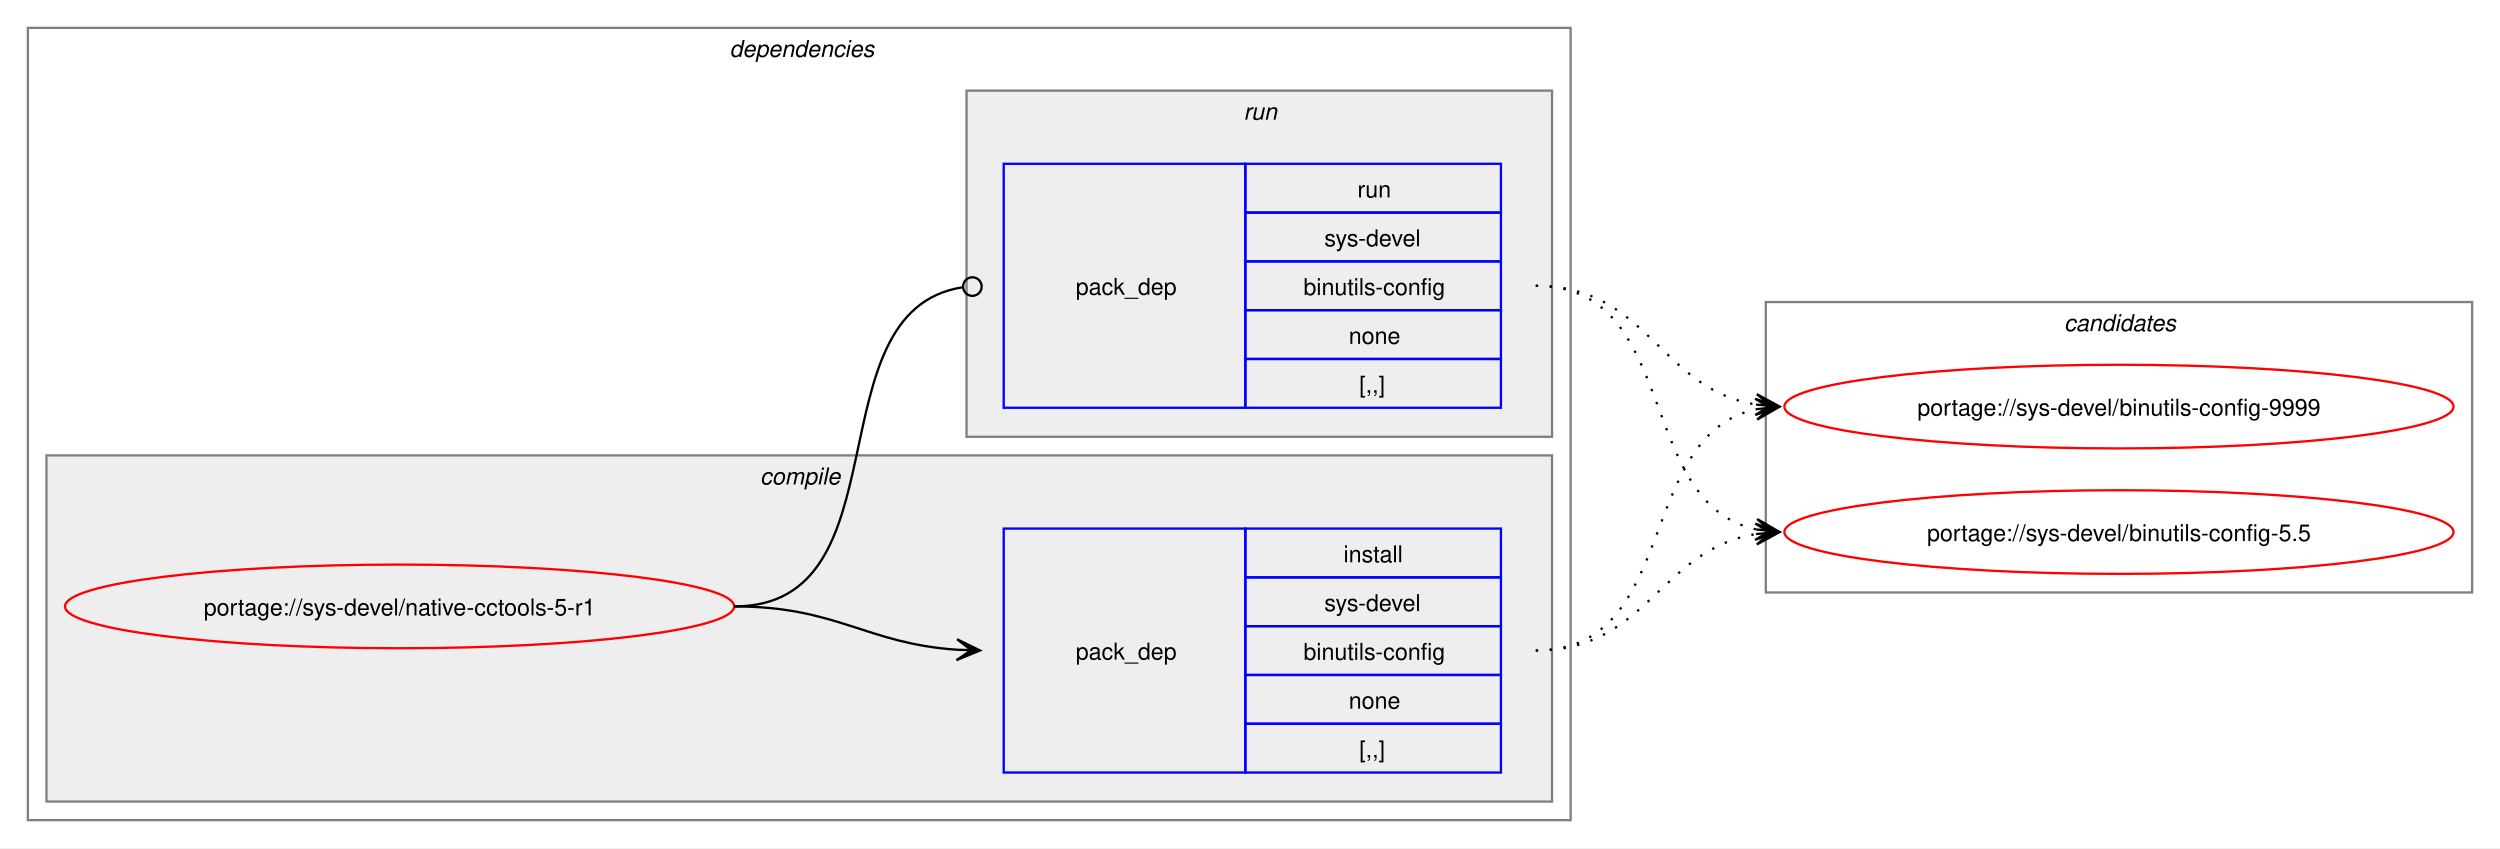
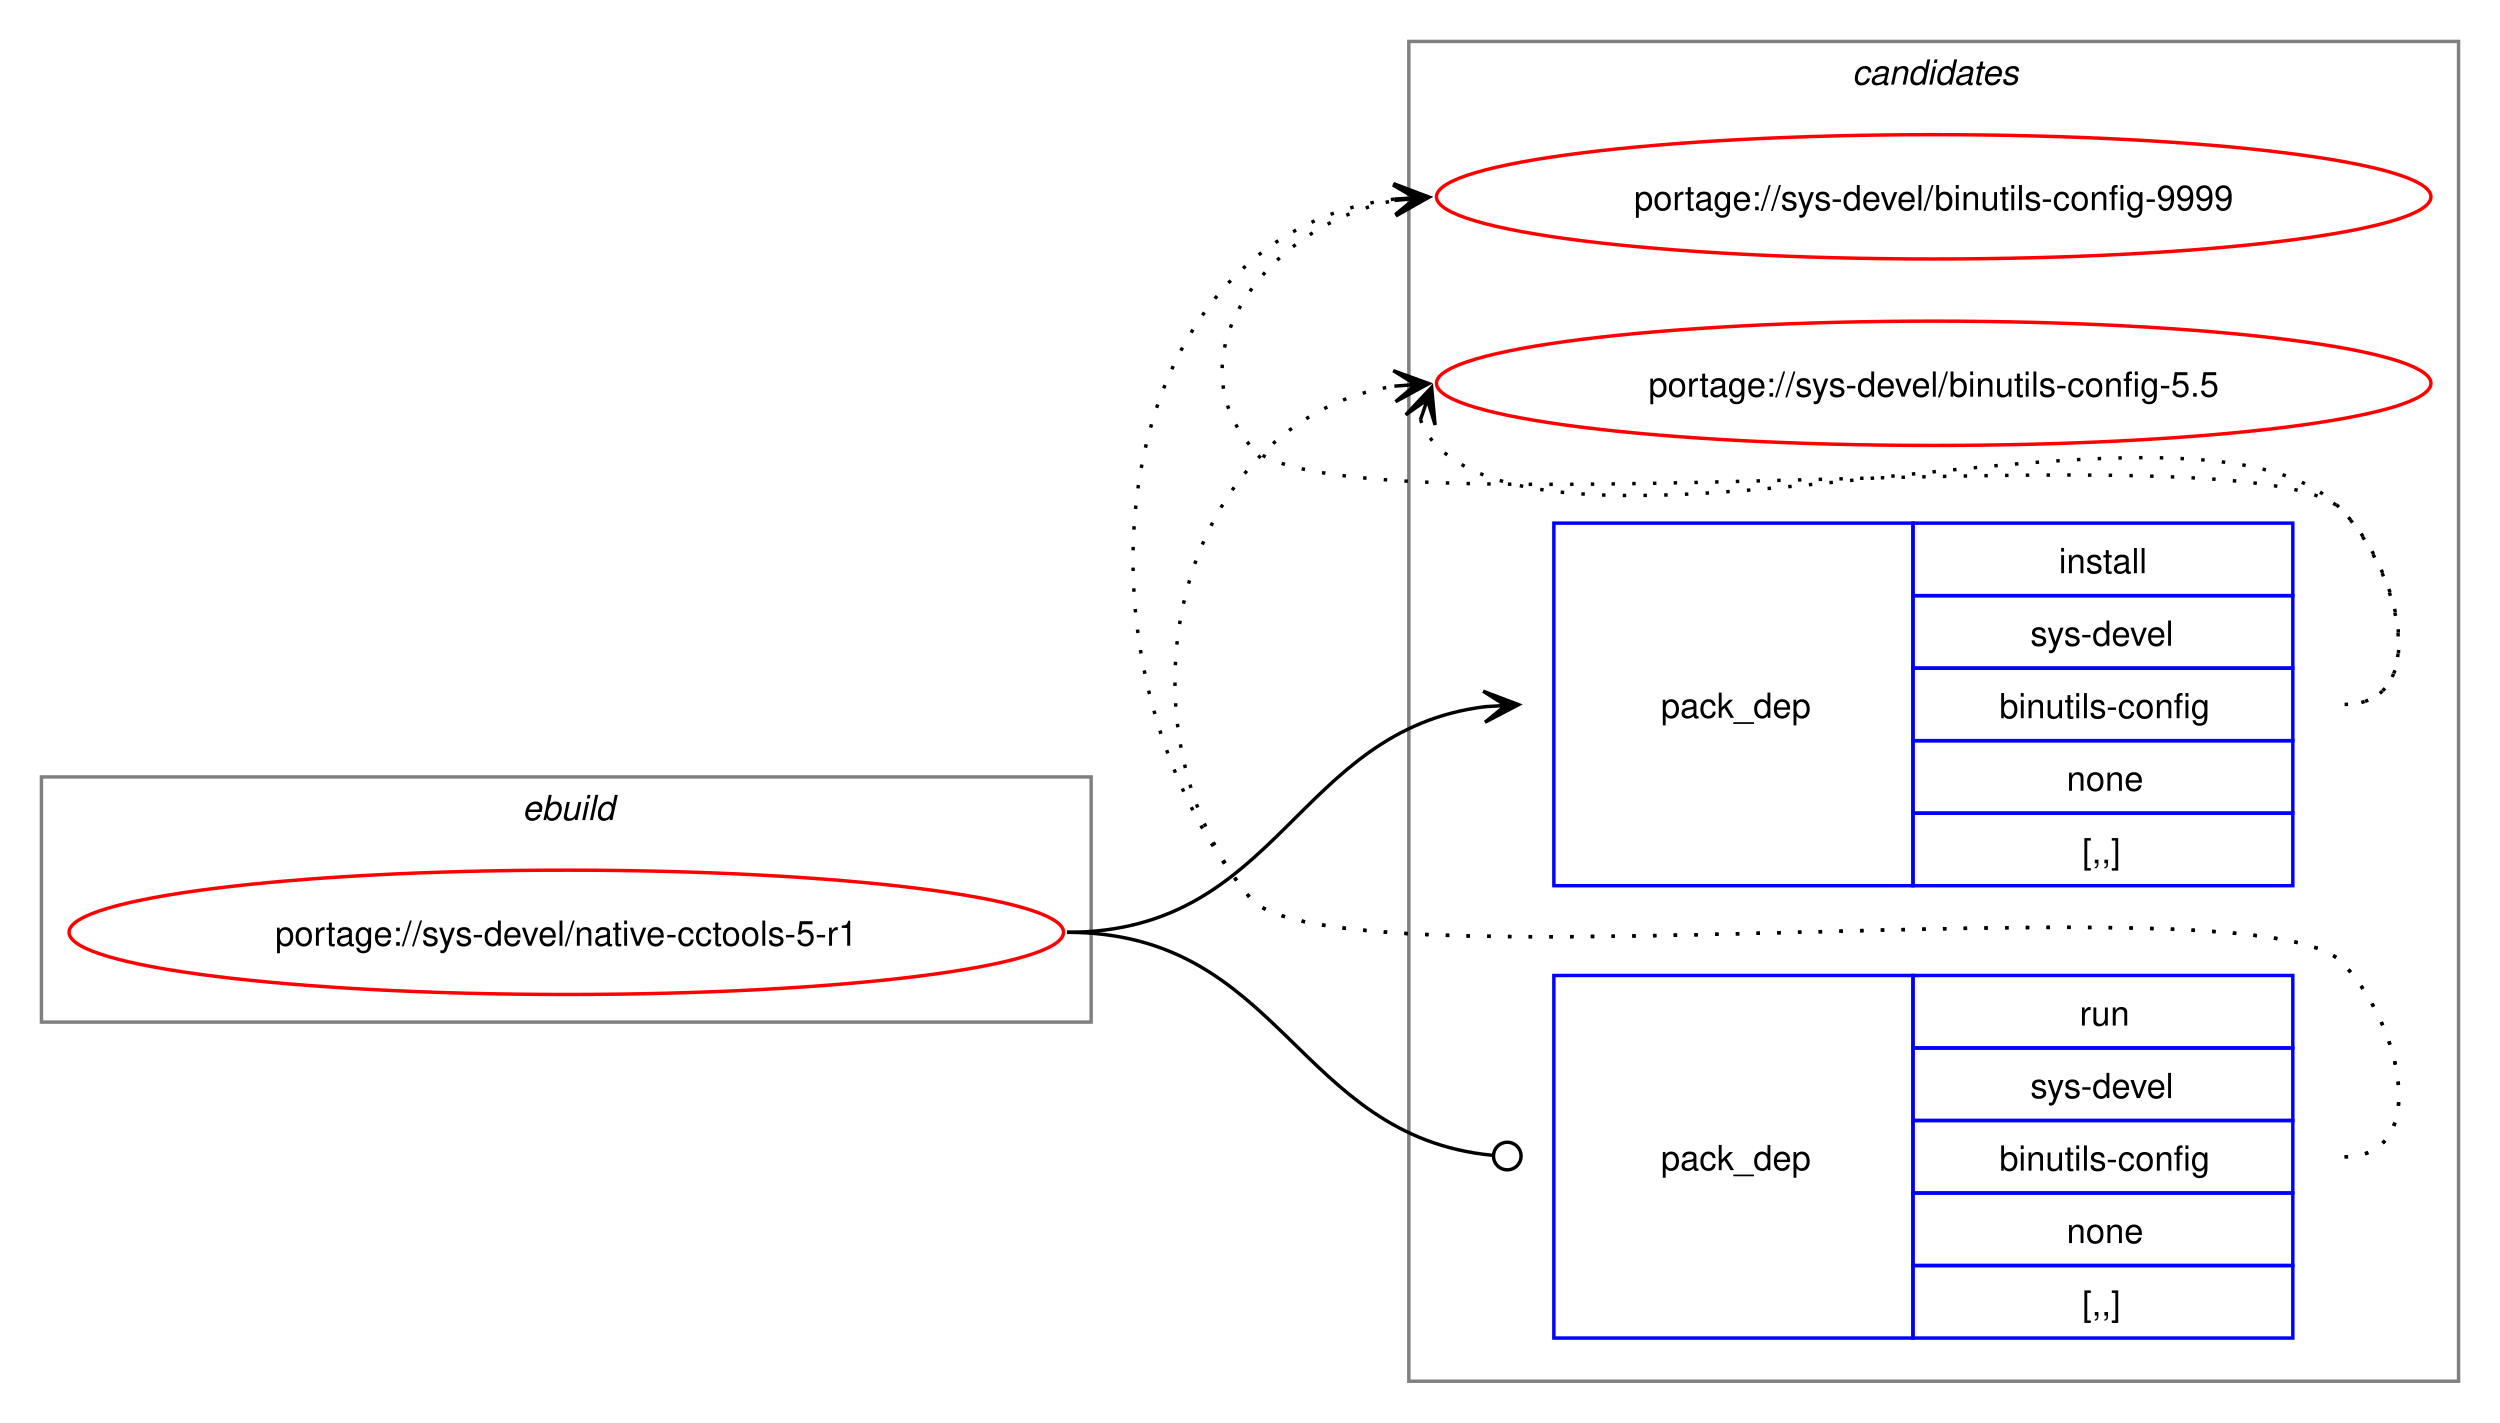
- <svg xmlns="http://www.w3.org/2000/svg" xmlns:xlink="http://www.w3.org/1999/xlink" width="1076pt" height="365pt" viewBox="0.00 0.00 1076.00 365.00">
-   <g id="graph0" class="graph" transform="scale(1 1) rotate(0) translate(4 361)">
-     <polygon fill="white" stroke="none" points="-4,4 -4,-361 1072,-361 1072,4 -4,4" />
-     <g id="clust2" class="cluster">
-       <polygon fill="none" stroke="gray" points="8,-8 8,-349 672,-349 672,-8 8,-8" />
-       <text text-anchor="start" x="310" y="-336.5" font-family="Helvetica,sans-Serif" font-style="italic" font-size="10.00">dependencies</text>
-     </g>
-     <g id="clust3" class="cluster">
-       <polygon fill="#eeeeee" stroke="gray" points="16,-16 16,-165 664,-165 664,-16 16,-16" />
-       <text text-anchor="start" x="323.12" y="-152.5" font-family="Helvetica,sans-Serif" font-style="italic" font-size="10.00">compile</text>
-     </g>
-     <g id="clust6" class="cluster">
-       <polygon fill="#eeeeee" stroke="gray" points="412,-173 412,-322 664,-322 664,-173 412,-173" />
-       <text text-anchor="start" x="531.25" y="-309.5" font-family="Helvetica,sans-Serif" font-style="italic" font-size="10.00">run</text>
+ <svg xmlns="http://www.w3.org/2000/svg" xmlns:xlink="http://www.w3.org/1999/xlink" width="724pt" height="412pt" viewBox="0.00 0.00 724.00 412.00">
+   <g id="graph0" class="graph" transform="scale(1 1) rotate(0) translate(4 408)">
+     <polygon fill="white" stroke="none" points="-4,4 -4,-408 720,-408 720,4 -4,4" />
+     <g id="clust1" class="cluster">
+       <polygon fill="none" stroke="gray" points="8,-112 8,-183 312,-183 312,-112 8,-112" />
+       <text text-anchor="start" x="147.25" y="-170.5" font-family="Helvetica,sans-Serif" font-style="italic" font-size="10.00">ebuild</text>
    </g>
    <g id="clust8" class="cluster">
-       <polygon fill="none" stroke="gray" points="756,-106 756,-231 1060,-231 1060,-106 756,-106" />
-       <text text-anchor="start" x="884.38" y="-218.5" font-family="Helvetica,sans-Serif" font-style="italic" font-size="10.00">candidates</text>
+       <polygon fill="none" stroke="gray" points="404,-8 404,-396 708,-396 708,-8 404,-8" />
+       <text text-anchor="start" x="532.38" y="-383.5" font-family="Helvetica,sans-Serif" font-style="italic" font-size="10.00">candidates</text>
    </g>
    <g id="node1" class="node">
      <g id="a_node1">
        <a xlink:href="../sys-devel/native-cctools-5-r1.svg" xlink:title="portage://sys-devel/native-cctools-5-r1">
-           <ellipse fill="none" stroke="red" cx="168" cy="-100" rx="144" ry="18" />
-           <text text-anchor="middle" x="168" y="-96.12" font-family="Helvetica,sans-Serif" font-size="10.00">portage://sys-devel/native-cctools-5-r1</text>
+           <ellipse fill="none" stroke="red" cx="160" cy="-138" rx="144" ry="18" />
+           <text text-anchor="middle" x="160" y="-134.12" font-family="Helvetica,sans-Serif" font-size="10.00">portage://sys-devel/native-cctools-5-r1</text>
        </a>
      </g>
    </g>
    <g id="node2" class="node">
-       <polygon fill="none" stroke="blue" points="428,-28.5 428,-133.5 532,-133.5 532,-28.5 428,-28.5" />
-       <text text-anchor="start" x="459" y="-77.12" font-family="Helvetica,sans-Serif" font-size="10.00">pack_dep</text>
-       <polygon fill="none" stroke="blue" points="532,-112.5 532,-133.5 642,-133.5 642,-112.5 532,-112.5" />
-       <text text-anchor="start" x="574.25" y="-119" font-family="Helvetica,sans-Serif" font-size="10.00">install</text>
-       <polygon fill="none" stroke="blue" points="532,-91.5 532,-112.5 642,-112.5 642,-91.5 532,-91.5" />
-       <text text-anchor="start" x="566" y="-98" font-family="Helvetica,sans-Serif" font-size="10.00">sys-devel</text>
-       <polygon fill="none" stroke="blue" points="532,-70.5 532,-91.5 642,-91.5 642,-70.5 532,-70.5" />
-       <text text-anchor="start" x="557" y="-77" font-family="Helvetica,sans-Serif" font-size="10.00">binutils-config</text>
-       <polygon fill="none" stroke="blue" points="532,-49.5 532,-70.5 642,-70.5 642,-49.5 532,-49.5" />
-       <text text-anchor="start" x="576.5" y="-56" font-family="Helvetica,sans-Serif" font-size="10.00">none</text>
-       <polygon fill="none" stroke="blue" points="532,-28.5 532,-49.5 642,-49.5 642,-28.5 532,-28.5" />
-       <text text-anchor="start" x="581" y="-35" font-family="Helvetica,sans-Serif" font-size="10.00">[,,]</text>
+       <polygon fill="none" stroke="blue" points="446,-151.5 446,-256.5 550,-256.5 550,-151.5 446,-151.5" />
+       <text text-anchor="start" x="477" y="-200.12" font-family="Helvetica,sans-Serif" font-size="10.00">pack_dep</text>
+       <polygon fill="none" stroke="blue" points="550,-235.5 550,-256.5 660,-256.5 660,-235.5 550,-235.5" />
+       <text text-anchor="start" x="592.25" y="-242" font-family="Helvetica,sans-Serif" font-size="10.00">install</text>
+       <polygon fill="none" stroke="blue" points="550,-214.5 550,-235.5 660,-235.5 660,-214.5 550,-214.5" />
+       <text text-anchor="start" x="584" y="-221" font-family="Helvetica,sans-Serif" font-size="10.00">sys-devel</text>
+       <polygon fill="none" stroke="blue" points="550,-193.5 550,-214.5 660,-214.5 660,-193.5 550,-193.5" />
+       <text text-anchor="start" x="575" y="-200" font-family="Helvetica,sans-Serif" font-size="10.00">binutils-config</text>
+       <polygon fill="none" stroke="blue" points="550,-172.5 550,-193.5 660,-193.5 660,-172.5 550,-172.5" />
+       <text text-anchor="start" x="594.5" y="-179" font-family="Helvetica,sans-Serif" font-size="10.00">none</text>
+       <polygon fill="none" stroke="blue" points="550,-151.5 550,-172.5 660,-172.5 660,-151.5 550,-151.5" />
+       <text text-anchor="start" x="599" y="-158" font-family="Helvetica,sans-Serif" font-size="10.00">[,,]</text>
    </g>
    <g id="edge1" class="edge">
-       <path fill="none" stroke="black" d="M312,-100C356.34,-100 368.74,-83.99 407.84,-81.36" />
-       <polygon fill="black" stroke="black" points="417.78,-81.04 407.93,-85.86 414,-81.16 407.79,-81.36 407.79,-81.36 407.79,-81.36 414,-81.16 407.64,-76.87 417.78,-81.04" />
+       <path fill="none" stroke="black" d="M305,-138C366.75,-138 371.09,-196.49 426.11,-203.35" />
+       <polygon fill="black" stroke="black" points="435.78,-203.93 425.53,-207.82 432.01,-203.7 425.8,-203.33 425.8,-203.33 425.8,-203.33 432.01,-203.7 426.07,-198.84 435.78,-203.93" />
    </g>
    <g id="node3" class="node">
-       <polygon fill="none" stroke="blue" points="428,-185.5 428,-290.5 532,-290.5 532,-185.5 428,-185.5" />
-       <text text-anchor="start" x="459" y="-234.12" font-family="Helvetica,sans-Serif" font-size="10.00">pack_dep</text>
-       <polygon fill="none" stroke="blue" points="532,-269.5 532,-290.5 642,-290.5 642,-269.5 532,-269.5" />
-       <text text-anchor="start" x="580.25" y="-276" font-family="Helvetica,sans-Serif" font-size="10.00">run</text>
-       <polygon fill="none" stroke="blue" points="532,-248.5 532,-269.5 642,-269.5 642,-248.5 532,-248.5" />
-       <text text-anchor="start" x="566" y="-255" font-family="Helvetica,sans-Serif" font-size="10.00">sys-devel</text>
-       <polygon fill="none" stroke="blue" points="532,-227.5 532,-248.5 642,-248.5 642,-227.5 532,-227.5" />
-       <text text-anchor="start" x="557" y="-234" font-family="Helvetica,sans-Serif" font-size="10.00">binutils-config</text>
-       <polygon fill="none" stroke="blue" points="532,-206.5 532,-227.5 642,-227.5 642,-206.5 532,-206.5" />
-       <text text-anchor="start" x="576.5" y="-213" font-family="Helvetica,sans-Serif" font-size="10.00">none</text>
-       <polygon fill="none" stroke="blue" points="532,-185.5 532,-206.5 642,-206.5 642,-185.5 532,-185.5" />
-       <text text-anchor="start" x="581" y="-192" font-family="Helvetica,sans-Serif" font-size="10.00">[,,]</text>
+       <polygon fill="none" stroke="blue" points="446,-20.5 446,-125.5 550,-125.5 550,-20.5 446,-20.5" />
+       <text text-anchor="start" x="477" y="-69.12" font-family="Helvetica,sans-Serif" font-size="10.00">pack_dep</text>
+       <polygon fill="none" stroke="blue" points="550,-104.5 550,-125.5 660,-125.5 660,-104.5 550,-104.5" />
+       <text text-anchor="start" x="598.25" y="-111" font-family="Helvetica,sans-Serif" font-size="10.00">run</text>
+       <polygon fill="none" stroke="blue" points="550,-83.5 550,-104.5 660,-104.5 660,-83.5 550,-83.5" />
+       <text text-anchor="start" x="584" y="-90" font-family="Helvetica,sans-Serif" font-size="10.00">sys-devel</text>
+       <polygon fill="none" stroke="blue" points="550,-62.5 550,-83.5 660,-83.5 660,-62.5 550,-62.5" />
+       <text text-anchor="start" x="575" y="-69" font-family="Helvetica,sans-Serif" font-size="10.00">binutils-config</text>
+       <polygon fill="none" stroke="blue" points="550,-41.5 550,-62.5 660,-62.5 660,-41.5 550,-41.5" />
+       <text text-anchor="start" x="594.5" y="-48" font-family="Helvetica,sans-Serif" font-size="10.00">none</text>
+       <polygon fill="none" stroke="blue" points="550,-20.5 550,-41.5 660,-41.5 660,-20.5 550,-20.5" />
+       <text text-anchor="start" x="599" y="-27" font-family="Helvetica,sans-Serif" font-size="10.00">[,,]</text>
    </g>
    <g id="edge2" class="edge">
-       <path fill="none" stroke="black" d="M312,-100C386.43,-100 345.13,-226.91 410.07,-237.32" />
-       <ellipse fill="none" stroke="black" cx="414.51" cy="-237.66" rx="4" ry="4" />
+       <path fill="none" stroke="black" d="M305,-138C367.33,-138 371.35,-78.95 428.21,-73.42" />
+       <ellipse fill="none" stroke="black" cx="432.51" cy="-73.21" rx="4" ry="4" />
    </g>
    <g id="node4" class="node">
      <g id="a_node4">
        <a xlink:href="../sys-devel/binutils-config-9999.svg" xlink:title="portage://sys-devel/binutils-config-9999">
-           <ellipse fill="none" stroke="red" cx="908" cy="-186" rx="144" ry="18" />
-           <text text-anchor="middle" x="908" y="-182.12" font-family="Helvetica,sans-Serif" font-size="10.00">portage://sys-devel/binutils-config-9999</text>
+           <ellipse fill="none" stroke="red" cx="556" cy="-351" rx="144" ry="18" />
+           <text text-anchor="middle" x="556" y="-347.12" font-family="Helvetica,sans-Serif" font-size="10.00">portage://sys-devel/binutils-config-9999</text>
        </a>
      </g>
    </g>
    <g id="edge3" class="edge">
-       <path fill="none" stroke="black" stroke-dasharray="1,5" d="M657,-81C719.3,-81 699.57,-173.67 751.94,-184.89" />
-       <polygon fill="black" stroke="black" points="761.79,-185.88 751.39,-189.36 758.02,-185.5 751.84,-184.88 751.84,-184.88 751.84,-184.88 758.02,-185.5 752.29,-180.4 761.79,-185.88" />
+       <path fill="none" stroke="black" stroke-dasharray="1,5" d="M675,-204C700.12,-204 691.6,-242.59 674,-260.5 649.35,-285.59 380.36,-251.85 358,-279 335.11,-306.8 364.6,-343.35 399.91,-349.95" />
+       <polygon fill="black" stroke="black" points="409.79,-350.89 399.41,-354.43 406.02,-350.53 399.83,-349.95 399.83,-349.95 399.83,-349.95 406.02,-350.53 400.25,-345.47 409.79,-350.89" />
    </g>
    <g id="node5" class="node">
      <g id="a_node5">
        <a xlink:href="../sys-devel/binutils-config-5.5.svg" xlink:title="portage://sys-devel/binutils-config-5.5">
-           <ellipse fill="none" stroke="red" cx="908" cy="-132" rx="144" ry="18" />
-           <text text-anchor="middle" x="908" y="-128.12" font-family="Helvetica,sans-Serif" font-size="10.00">portage://sys-devel/binutils-config-5.5</text>
+           <ellipse fill="none" stroke="red" cx="556" cy="-297" rx="144" ry="18" />
+           <text text-anchor="middle" x="556" y="-293.12" font-family="Helvetica,sans-Serif" font-size="10.00">portage://sys-devel/binutils-config-5.5</text>
        </a>
      </g>
    </g>
    <g id="edge4" class="edge">
-       <path fill="none" stroke="black" stroke-dasharray="1,5" d="M657,-81C705.3,-81 710.21,-124.53 751.89,-131.16" />
-       <polygon fill="black" stroke="black" points="761.79,-131.91 751.47,-135.64 758.01,-131.62 751.81,-131.15 751.81,-131.15 751.81,-131.15 758.01,-131.62 752.15,-126.66 761.79,-131.91" />
+       <path fill="none" stroke="black" stroke-dasharray="1,5" d="M407.37,-286.45C408.4,-283.7 410.07,-280.96 412,-279 452.96,-237.42 633.83,-302.85 674,-260.5 691.28,-242.28 700.12,-204 675,-204" />
+       <polygon fill="black" stroke="black" points="410.6,-295.85 403.09,-287.86 409.37,-292.27 407.34,-286.39 407.34,-286.39 407.34,-286.39 409.37,-292.27 411.6,-284.93 410.6,-295.85" />
    </g>
    <g id="edge5" class="edge">
-       <path fill="none" stroke="black" stroke-dasharray="1,5" d="M657,-238C705.48,-238 710.07,-193.62 751.86,-186.86" />
-       <polygon fill="black" stroke="black" points="761.79,-186.09 752.16,-191.35 758.01,-186.38 751.81,-186.86 751.81,-186.86 751.81,-186.86 758.01,-186.38 751.47,-182.38 761.79,-186.09" />
+       <path fill="none" stroke="black" stroke-dasharray="1,5" d="M675,-73C700.12,-73 691.6,-111.59 674,-129.5 649.35,-154.59 380.36,-120.85 358,-148 301.16,-217.04 316.32,-340.35 399.9,-350.35" />
+       <polygon fill="black" stroke="black" points="409.78,-350.93 399.54,-354.84 406.01,-350.71 399.8,-350.35 399.8,-350.35 399.8,-350.35 406.01,-350.71 400.06,-345.85 409.78,-350.93" />
    </g>
    <g id="edge6" class="edge">
-       <path fill="none" stroke="black" stroke-dasharray="1,5" d="M657,-238C719.59,-238 699.33,-144.45 751.89,-133.12" />
-       <polygon fill="black" stroke="black" points="761.79,-132.12 752.29,-137.6 758.03,-132.5 751.84,-133.12 751.84,-133.12 751.84,-133.12 758.03,-132.5 751.39,-128.65 761.79,-132.12" />
+       <path fill="none" stroke="black" stroke-dasharray="1,5" d="M675,-73C700.12,-73 691.6,-111.59 674,-129.5 649.35,-154.59 380.36,-120.85 358,-148 315.77,-199.29 337.93,-286.76 399.86,-296.17" />
+       <polygon fill="black" stroke="black" points="409.78,-296.91 399.48,-300.66 406.01,-296.63 399.81,-296.17 399.81,-296.17 399.81,-296.17 406.01,-296.63 400.15,-291.68 409.78,-296.91" />
    </g>
  </g>
</svg>
